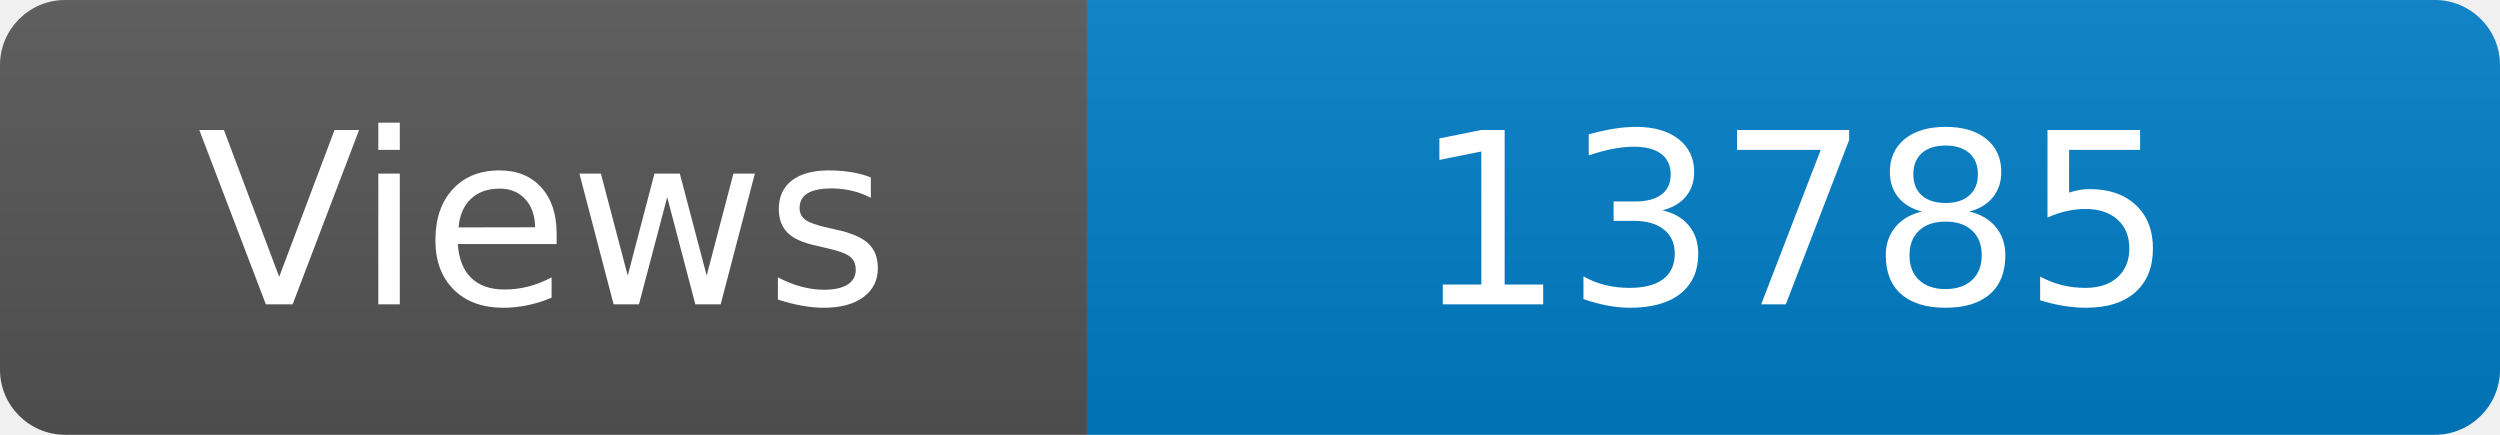
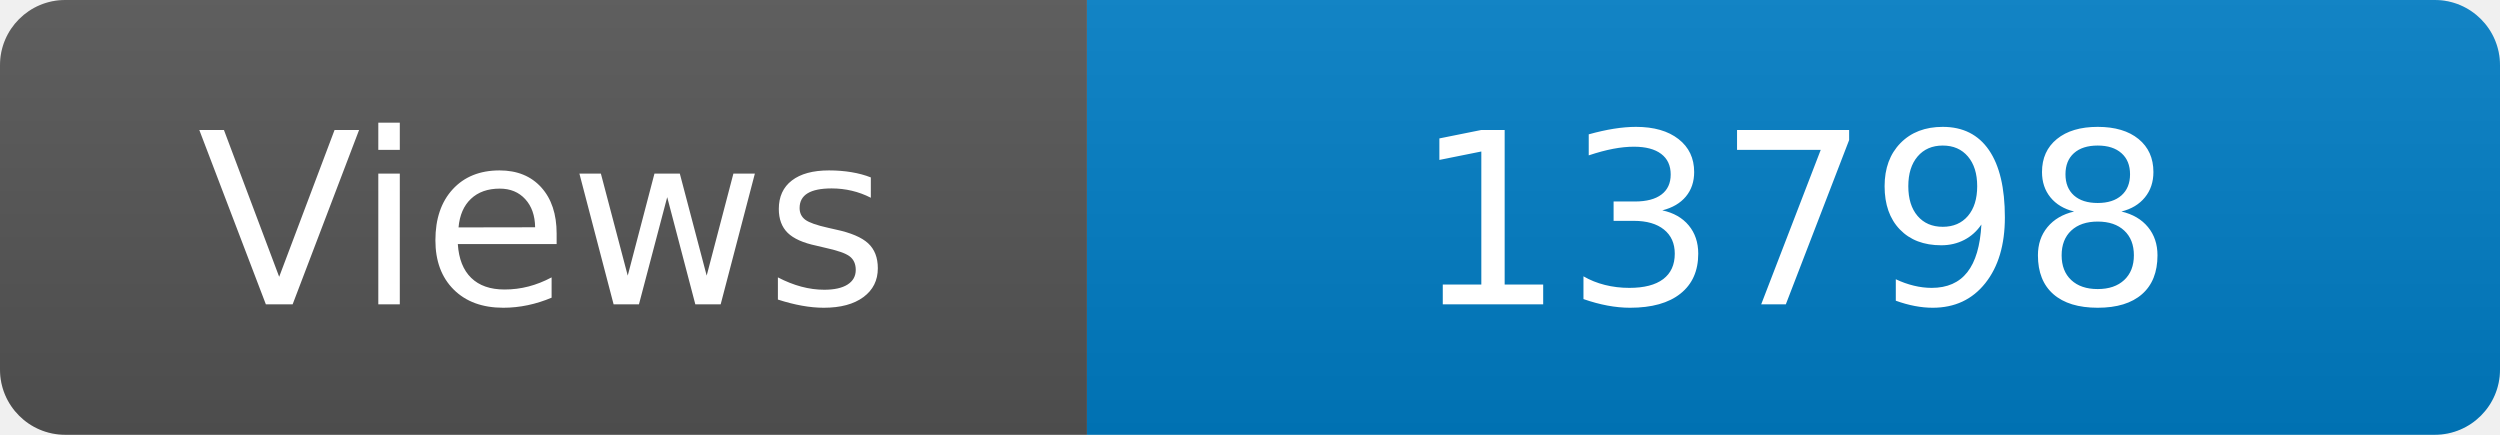
<svg xmlns="http://www.w3.org/2000/svg" width="115" height="20" role="img" aria-label="Maintained?: yes">
  <linearGradient id="s" x2="0" y2="100%">
    <stop offset="0" stop-color="#bbb" stop-opacity=".1" />
    <stop offset="1" stop-opacity=".1" />
  </linearGradient>
  <clipPath id="r">
    <rect width="115" height="20" rx="3" fill="#fff" />
  </clipPath>
  <g clip-path="url(#r)">
    <rect width="50" height="20" fill="#555" />
    <rect x="50" width="160" height="20" fill="#007ec6" />
    <rect width="115" height="20" fill="url(#s)" />
  </g>
  <g fill="#fff" text-anchor="middle" font-family="Verdana,Geneva,DejaVu Sans,sans-serif" font-size="110">
    <text x="250" y="140" transform="scale(.1)" fill="#fff">Views</text>
-     <text x="825" y="140" transform="scale(.1)" fill="#fff">13785</text>
+     <text x="825" y="140" transform="scale(.1)" fill="#fff">13798</text>
  </g>
</svg>
